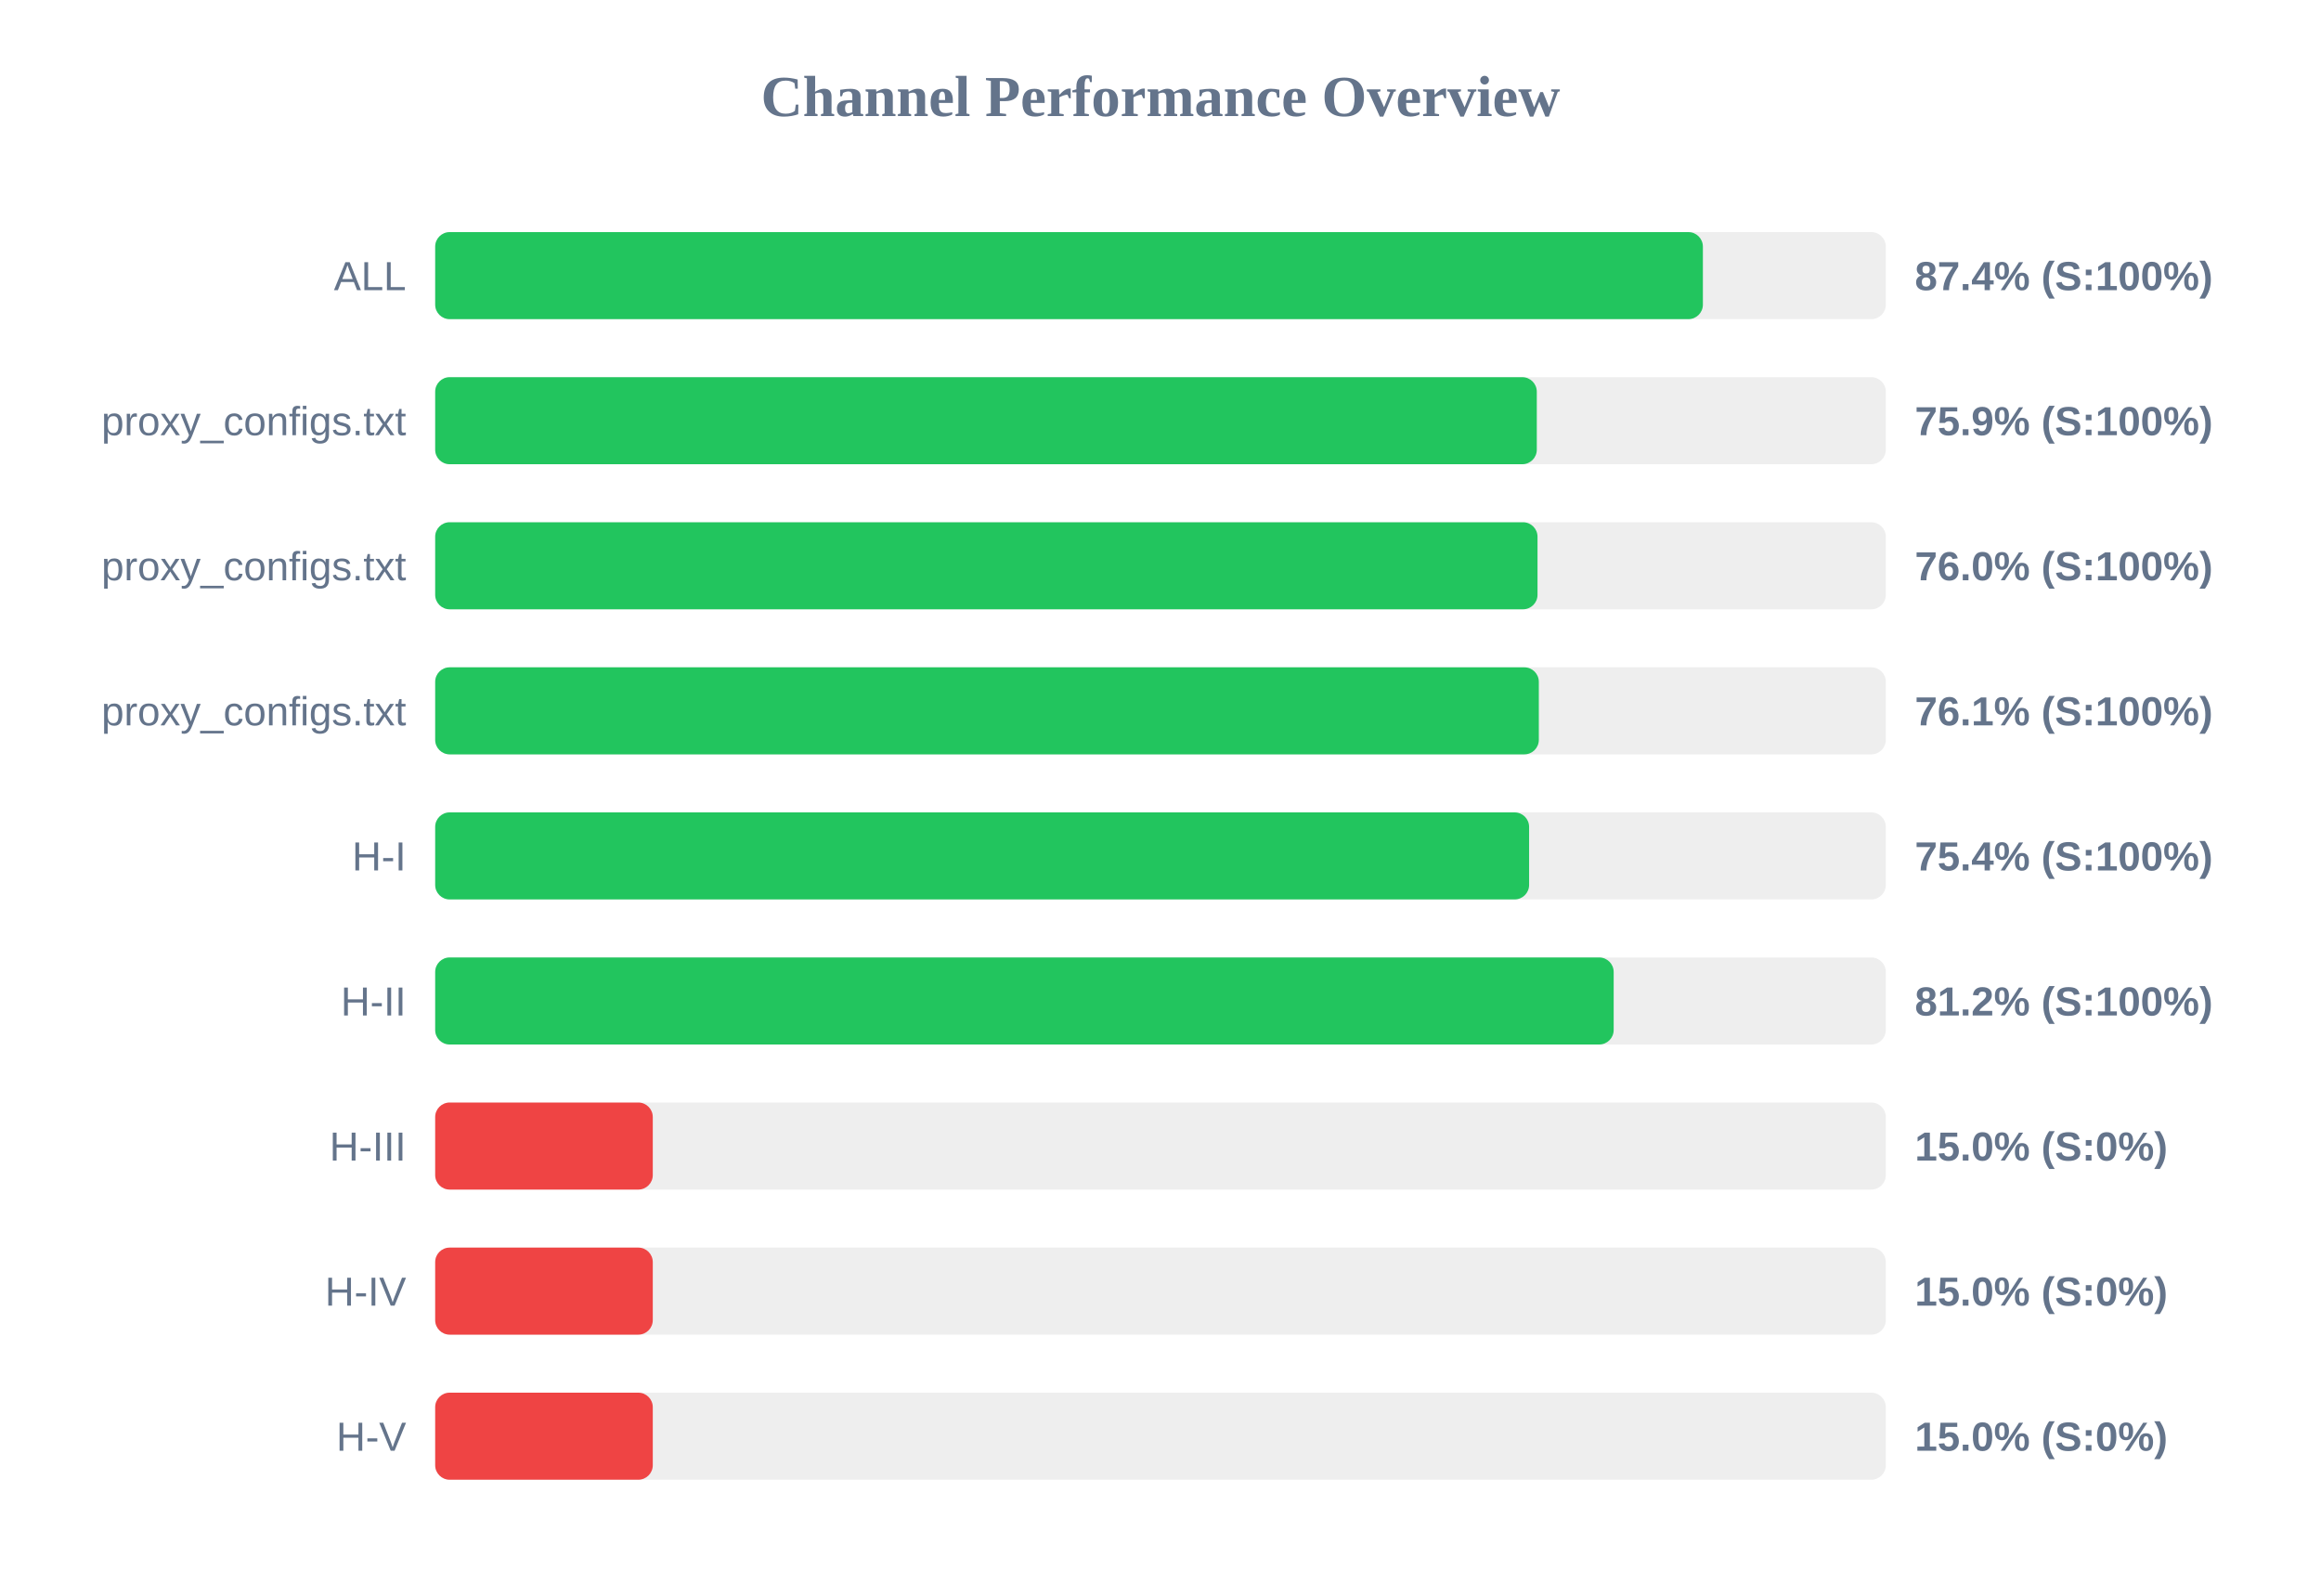
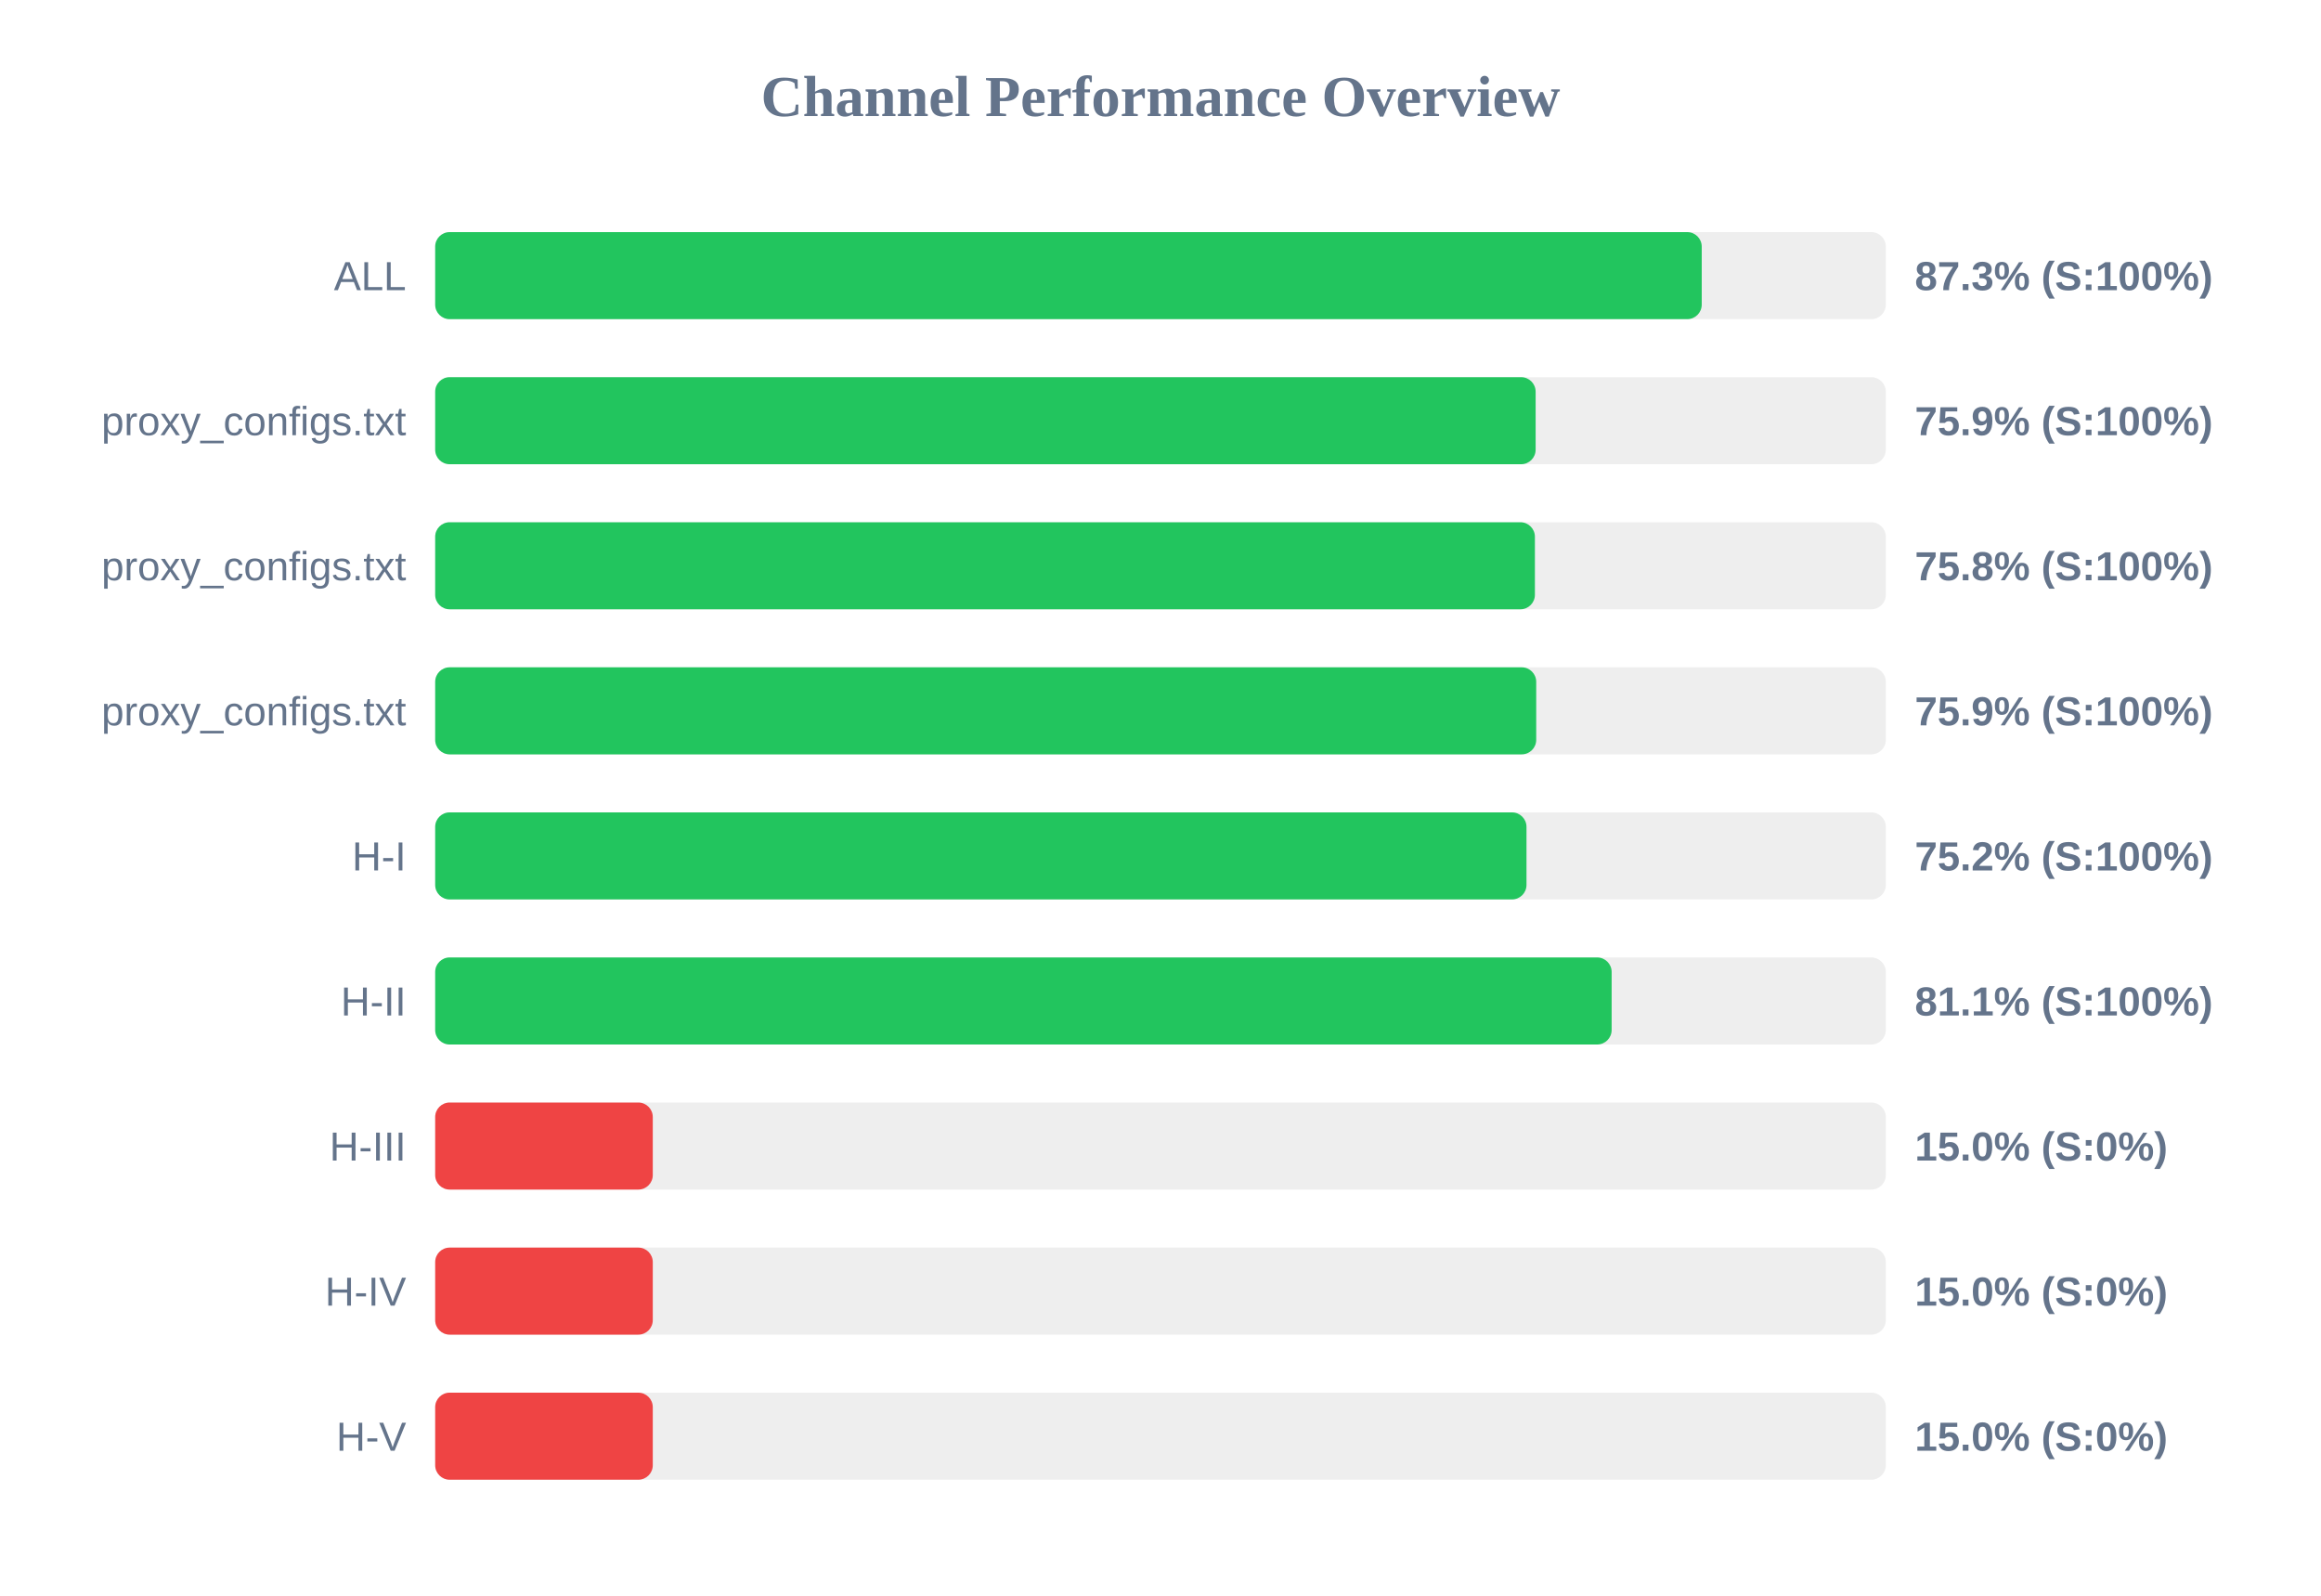
<svg xmlns="http://www.w3.org/2000/svg" width="800" height="550" version="1.1">
  <style>
        .row { font: 14px Arial; fill: #64748b; }
        .score { font: bold 14px Arial; fill: #64748b; }
    </style>
  <text x="400" y="40" text-anchor="middle" font-size="20px" font-weight="bold" fill="#64748b">Channel Performance Overview</text>
  <rect x="150" y="80" width="500" height="30" fill="#eee" rx="5" />
-   <rect x="150" y="80" width="436.95" height="30" fill="#22c55e" rx="5" />
+   <rect x="150" y="80" width="436.55" height="30" fill="#22c55e" rx="5" />
  <text x="140" y="100" text-anchor="end" class="row">ALL</text>
-   <text x="660" y="100" text-anchor="start" class="score">87.4% (S:100%)</text>
+   <text x="660" y="100" text-anchor="start" class="score">87.3% (S:100%)</text>
  <rect x="150" y="130" width="500" height="30" fill="#eee" rx="5" />
-   <rect x="150" y="130" width="379.7" height="30" fill="#22c55e" rx="5" />
+   <rect x="150" y="130" width="379.3" height="30" fill="#22c55e" rx="5" />
  <text x="140" y="150" text-anchor="end" class="row">proxy_configs.txt</text>
  <text x="660" y="150" text-anchor="start" class="score">75.9% (S:100%)</text>
  <rect x="150" y="180" width="500" height="30" fill="#eee" rx="5" />
-   <rect x="150" y="180" width="379.95" height="30" fill="#22c55e" rx="5" />
+   <rect x="150" y="180" width="379.05" height="30" fill="#22c55e" rx="5" />
  <text x="140" y="200" text-anchor="end" class="row">proxy_configs.txt</text>
-   <text x="660" y="200" text-anchor="start" class="score">76.0% (S:100%)</text>
+   <text x="660" y="200" text-anchor="start" class="score">75.8% (S:100%)</text>
  <rect x="150" y="230" width="500" height="30" fill="#eee" rx="5" />
-   <rect x="150" y="230" width="380.4" height="30" fill="#22c55e" rx="5" />
+   <rect x="150" y="230" width="379.5" height="30" fill="#22c55e" rx="5" />
  <text x="140" y="250" text-anchor="end" class="row">proxy_configs.txt</text>
-   <text x="660" y="250" text-anchor="start" class="score">76.1% (S:100%)</text>
+   <text x="660" y="250" text-anchor="start" class="score">75.9% (S:100%)</text>
  <rect x="150" y="280" width="500" height="30" fill="#eee" rx="5" />
-   <rect x="150" y="280" width="377.05" height="30" fill="#22c55e" rx="5" />
+   <rect x="150" y="280" width="376.15" height="30" fill="#22c55e" rx="5" />
  <text x="140" y="300" text-anchor="end" class="row">H-I</text>
-   <text x="660" y="300" text-anchor="start" class="score">75.4% (S:100%)</text>
+   <text x="660" y="300" text-anchor="start" class="score">75.2% (S:100%)</text>
  <rect x="150" y="330" width="500" height="30" fill="#eee" rx="5" />
-   <rect x="150" y="330" width="406.2" height="30" fill="#22c55e" rx="5" />
+   <rect x="150" y="330" width="405.5" height="30" fill="#22c55e" rx="5" />
  <text x="140" y="350" text-anchor="end" class="row">H-II</text>
-   <text x="660" y="350" text-anchor="start" class="score">81.2% (S:100%)</text>
+   <text x="660" y="350" text-anchor="start" class="score">81.1% (S:100%)</text>
  <rect x="150" y="380" width="500" height="30" fill="#eee" rx="5" />
  <rect x="150" y="380" width="75.0" height="30" fill="#ef4444" rx="5" />
  <text x="140" y="400" text-anchor="end" class="row">H-III</text>
  <text x="660" y="400" text-anchor="start" class="score">15.0% (S:0%)</text>
  <rect x="150" y="430" width="500" height="30" fill="#eee" rx="5" />
  <rect x="150" y="430" width="75.0" height="30" fill="#ef4444" rx="5" />
  <text x="140" y="450" text-anchor="end" class="row">H-IV</text>
  <text x="660" y="450" text-anchor="start" class="score">15.0% (S:0%)</text>
  <rect x="150" y="480" width="500" height="30" fill="#eee" rx="5" />
  <rect x="150" y="480" width="75.0" height="30" fill="#ef4444" rx="5" />
  <text x="140" y="500" text-anchor="end" class="row">H-V</text>
  <text x="660" y="500" text-anchor="start" class="score">15.0% (S:0%)</text>
</svg>
